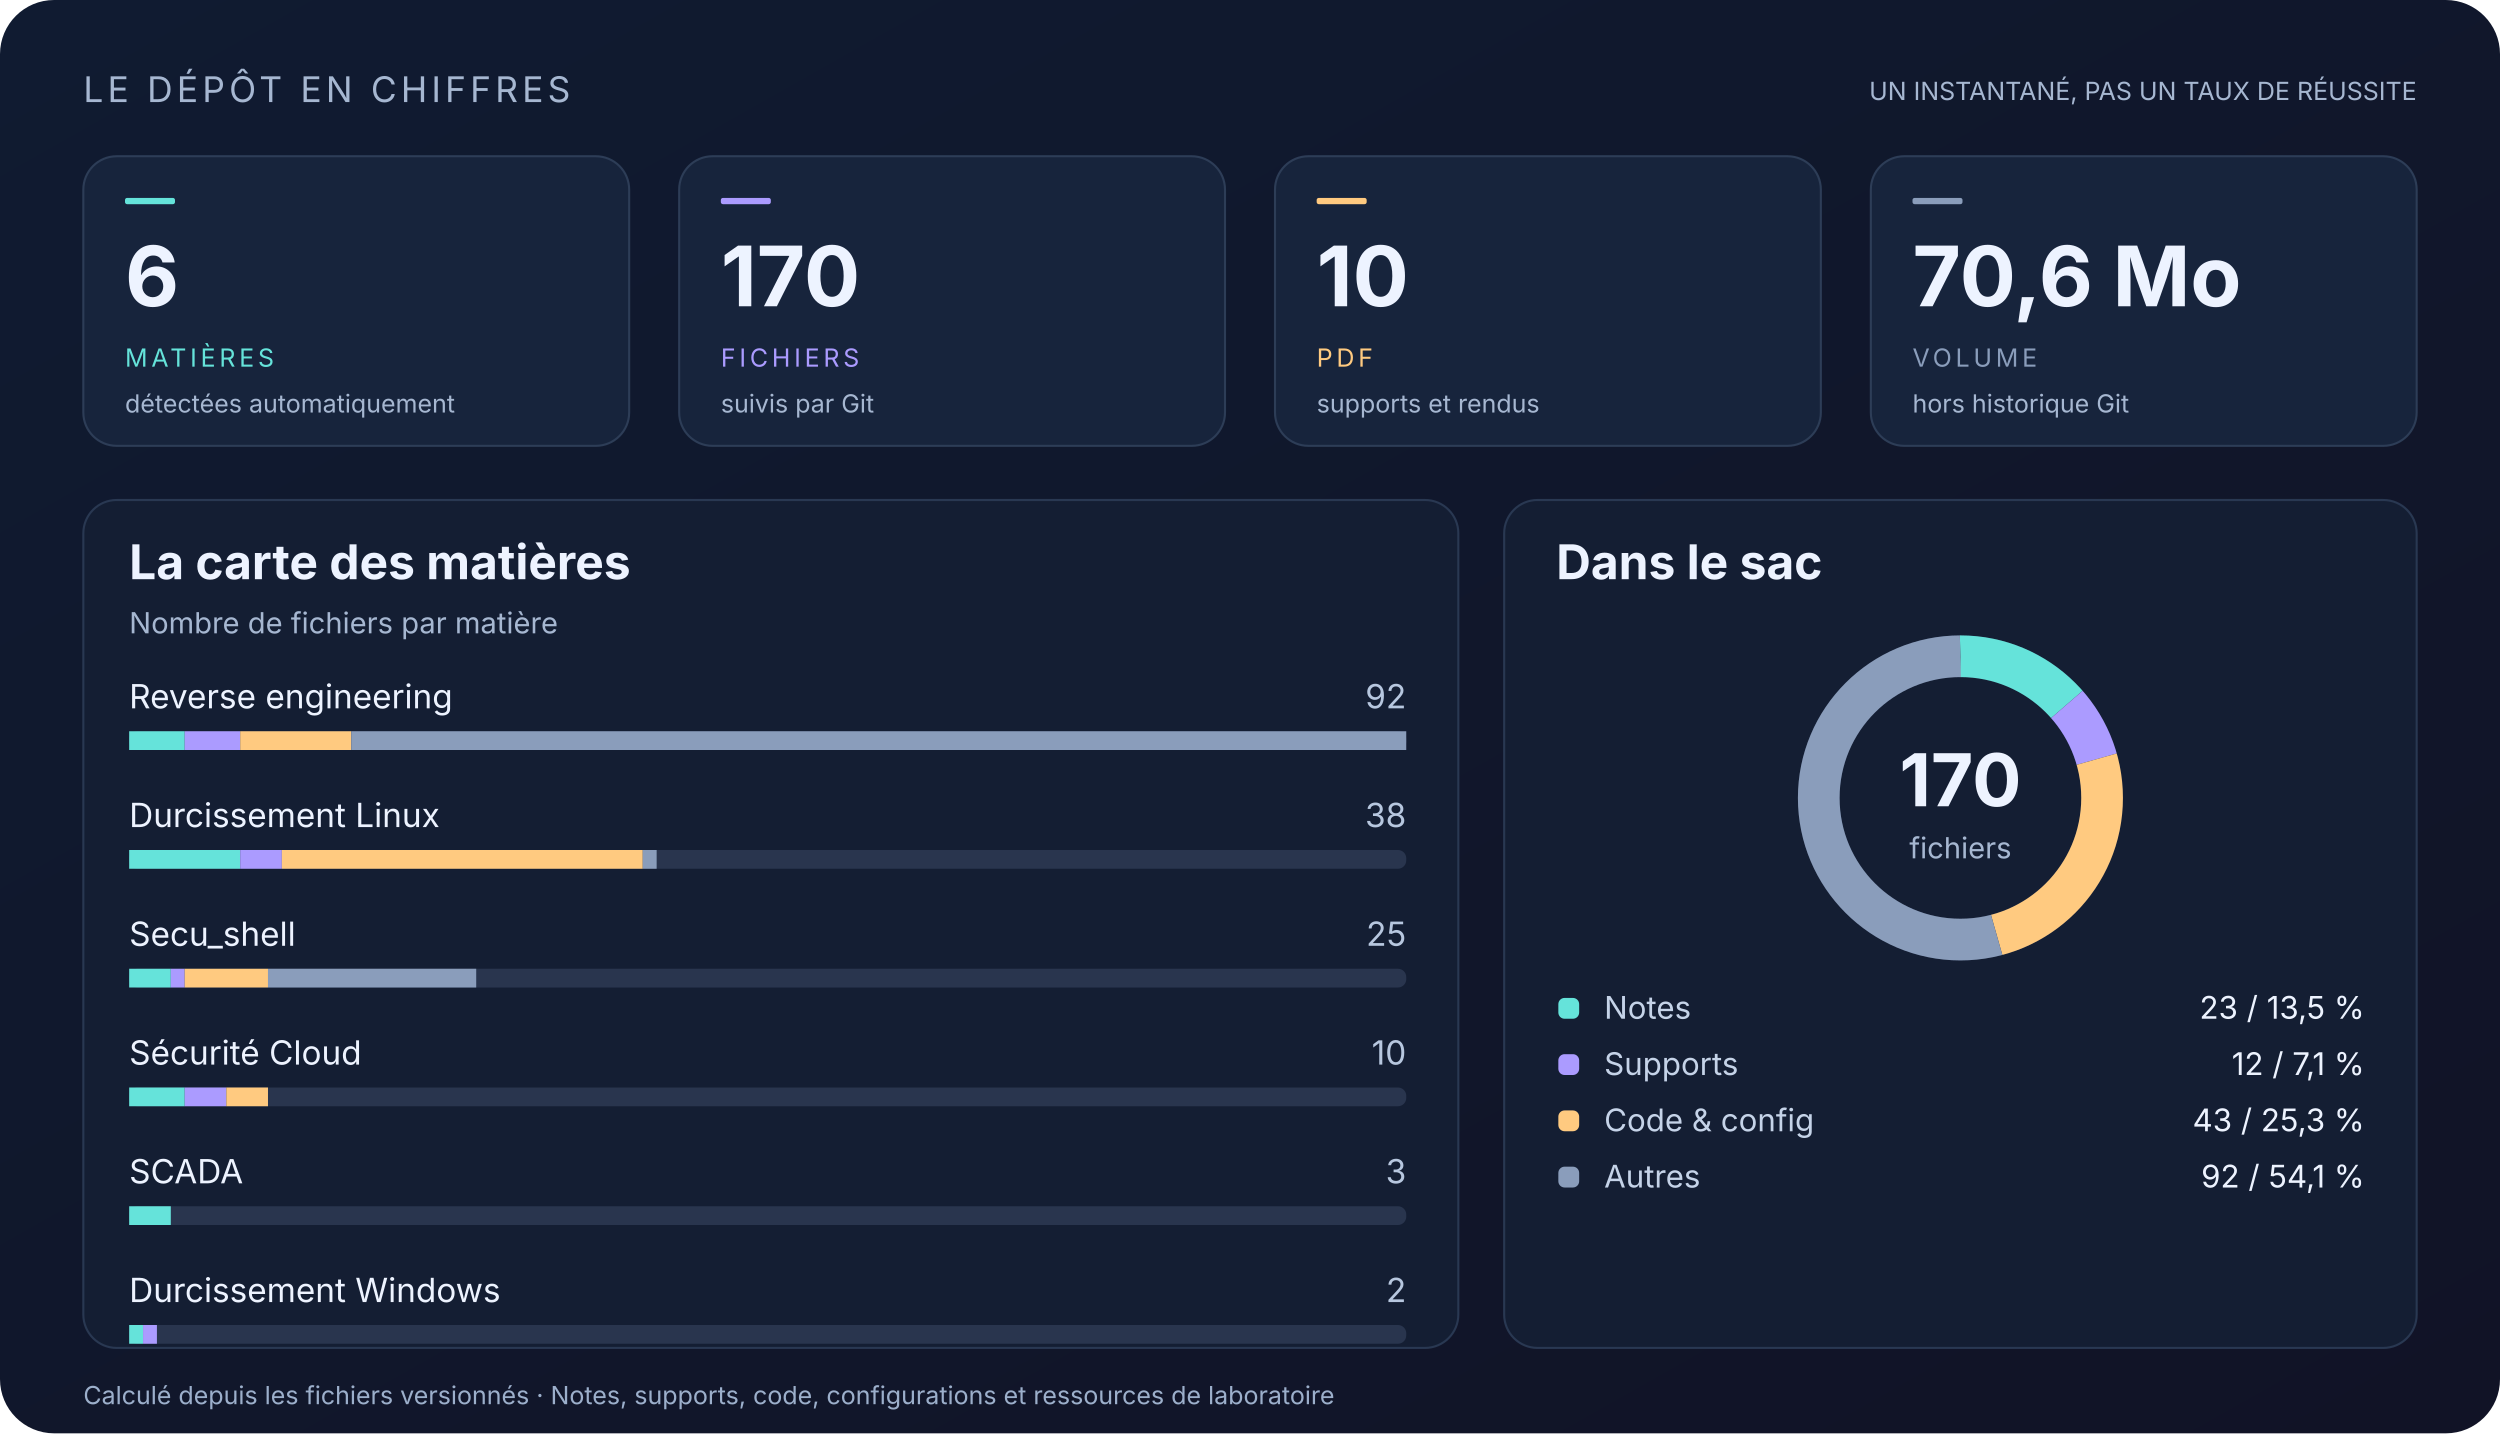
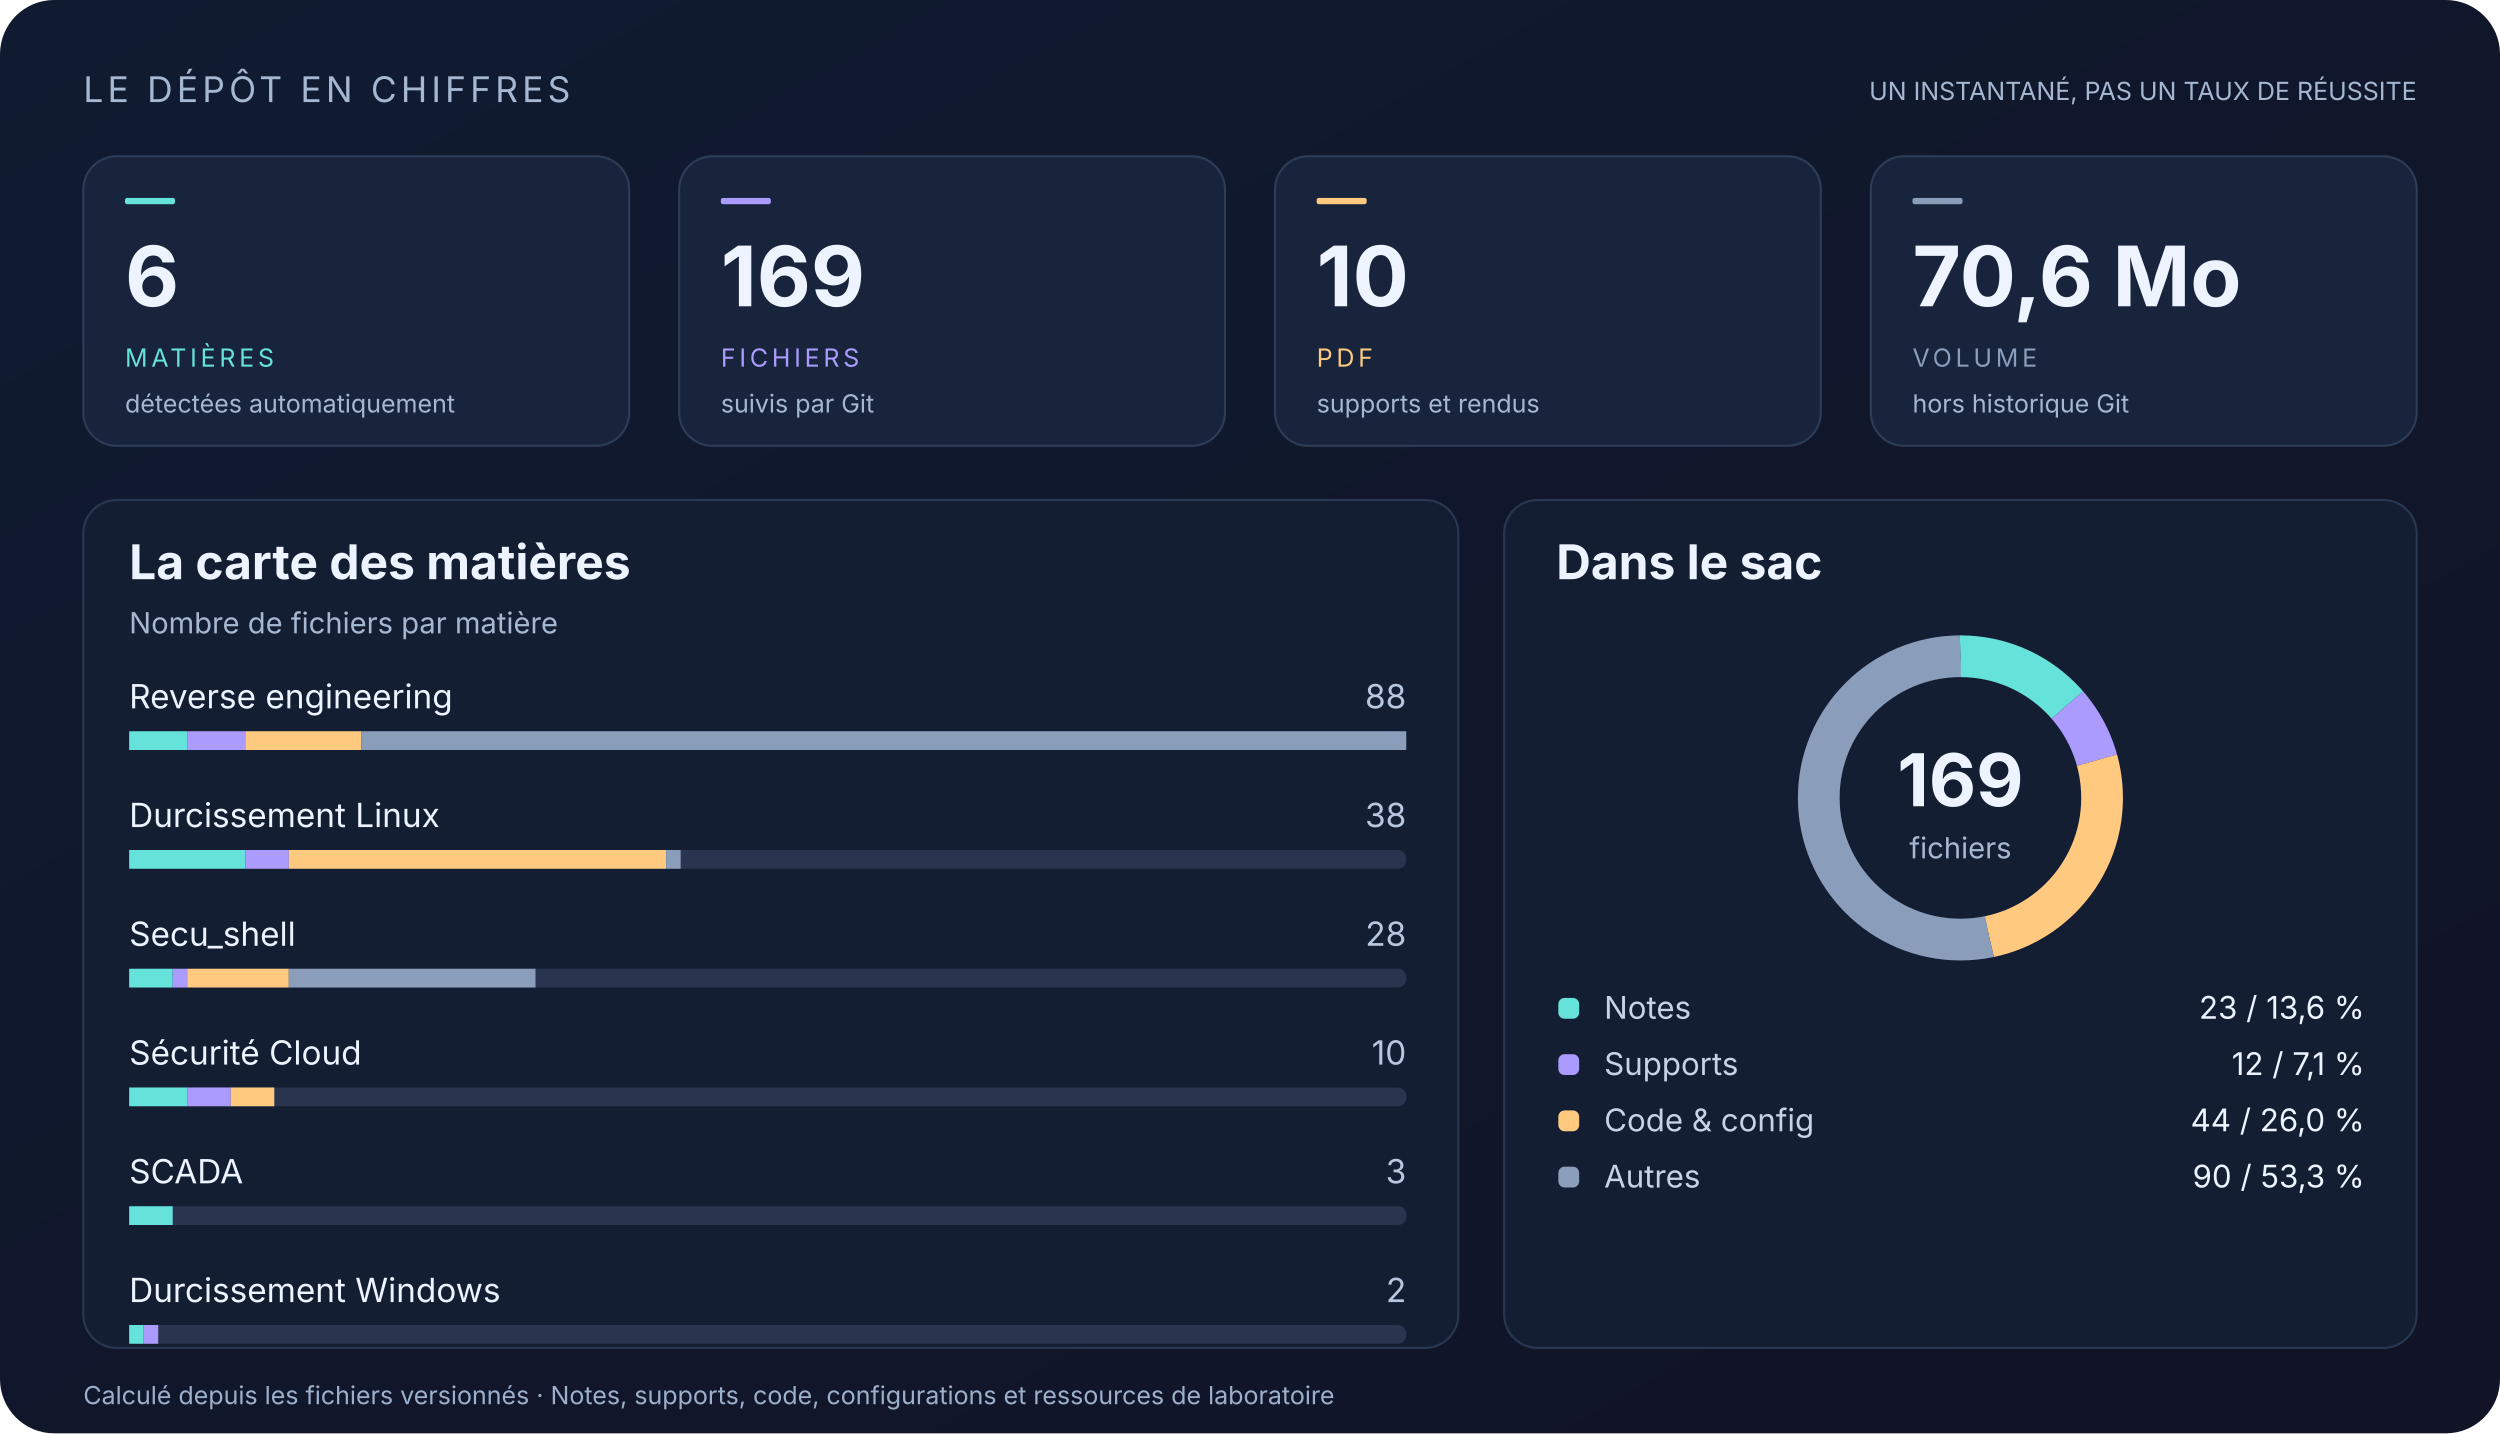
<svg xmlns="http://www.w3.org/2000/svg" width="1200" height="688" viewBox="0 0 1200 688" role="img" aria-labelledby="title desc">
  <defs>
    <linearGradient id="bg" x2="1" y2="1">
      <stop stop-color="#101b31" />
      <stop offset="1" stop-color="#111326" />
    </linearGradient>
    <linearGradient id="accent">
      <stop stop-color="#65e3da" />
      <stop offset="1" stop-color="#ab9bff" />
    </linearGradient>
  </defs>
  <g font-family="Segoe UI, Inter, Arial, sans-serif">
    <rect x="0" y="0" width="1200" height="688" rx="26" fill="url(#bg)" />
    <text x="40" y="49" font-size="17" fill="#a6b7d1" letter-spacing="2">LE DÉPÔT EN CHIFFRES</text>
    <text x="1160" y="48" font-size="12" fill="#a6b7d1" text-anchor="end">UN INSTANTANÉ, PAS UN TAUX DE RÉUSSITE</text>
    <rect x="40" y="75" width="262" height="139" rx="16" fill="#17243c" stroke="#2d3d57" />
    <rect x="60" y="95" width="24" height="3" rx="1" fill="#65e3da" />
    <text x="60" y="147" font-size="40" fill="#edf3ff" font-weight="700">6</text>
    <text x="60" y="176" font-size="12" fill="#65e3da" letter-spacing="1.8">MATIÈRES</text>
    <text x="60" y="198" font-size="12" fill="#a6b7d1">détectées automatiquement</text>
    <rect x="326" y="75" width="262" height="139" rx="16" fill="#17243c" stroke="#2d3d57" />
    <rect x="346" y="95" width="24" height="3" rx="1" fill="#ab9bff" />
-     <text x="346" y="147" font-size="40" fill="#edf3ff" font-weight="700">170</text>
+     <text x="346" y="147" font-size="40" fill="#edf3ff" font-weight="700">169</text>
    <text x="346" y="176" font-size="12" fill="#ab9bff" letter-spacing="1.8">FICHIERS</text>
    <text x="346" y="198" font-size="12" fill="#a6b7d1">suivis par Git</text>
    <rect x="612" y="75" width="262" height="139" rx="16" fill="#17243c" stroke="#2d3d57" />
    <rect x="632" y="95" width="24" height="3" rx="1" fill="#ffca80" />
    <text x="632" y="147" font-size="40" fill="#edf3ff" font-weight="700">10</text>
    <text x="632" y="176" font-size="12" fill="#ffca80" letter-spacing="1.8">PDF</text>
    <text x="632" y="198" font-size="12" fill="#a6b7d1">supports et rendus</text>
    <rect x="898" y="75" width="262" height="139" rx="16" fill="#17243c" stroke="#2d3d57" />
    <rect x="918" y="95" width="24" height="3" rx="1" fill="#8a9dbb" />
    <text x="918" y="147" font-size="40" fill="#edf3ff" font-weight="700">70,6 Mo</text>
    <text x="918" y="176" font-size="12" fill="#8a9dbb" letter-spacing="1.8">VOLUME</text>
    <text x="918" y="198" font-size="12" fill="#a6b7d1">hors historique Git</text>
    <rect x="40" y="240" width="660" height="407" rx="16" fill="#141e33" stroke="#293852" />
    <rect x="722" y="240" width="438" height="407" rx="16" fill="#141e33" stroke="#293852" />
    <text x="62" y="278" font-size="23" fill="#edf3ff" font-weight="650">La carte des matières</text>
    <text x="62" y="304" font-size="14" fill="#a6b7d1">Nombre de fichiers par matière</text>
    <text x="747" y="278" font-size="23" fill="#edf3ff" font-weight="650">Dans le sac</text>
    <text x="62" y="340" font-size="16" fill="#edf3ff">Reverse engineering</text>
-     <text x="675" y="340" font-size="16" fill="#b7c7df" text-anchor="end">92</text>
+     <text x="675" y="340" font-size="16" fill="#b7c7df" text-anchor="end">88</text>
    <rect x="62" y="351" width="613" height="9" rx="4" fill="#29354e" />
-     <rect x="62.0" y="351" width="26.65" height="9" rx="0" fill="#65e3da" />
-     <rect x="88.65" y="351" width="26.65" height="9" rx="0" fill="#ab9bff" />
-     <rect x="115.3" y="351" width="53.3" height="9" rx="0" fill="#ffca80" />
-     <rect x="168.61" y="351" width="506.39" height="9" rx="0" fill="#8a9dbb" />
+     <rect x="62.0" y="351" width="27.86" height="9" rx="0" fill="#65e3da" />
+     <rect x="89.86" y="351" width="27.86" height="9" rx="0" fill="#ab9bff" />
+     <rect x="117.73" y="351" width="55.73" height="9" rx="0" fill="#ffca80" />
+     <rect x="173.45" y="351" width="501.55" height="9" rx="0" fill="#8a9dbb" />
    <text x="62" y="397" font-size="16" fill="#edf3ff">Durcissement Linux</text>
    <text x="675" y="397" font-size="16" fill="#b7c7df" text-anchor="end">38</text>
    <rect x="62" y="408" width="613" height="9" rx="4" fill="#29354e" />
-     <rect x="62.0" y="408" width="53.3" height="9" rx="0" fill="#65e3da" />
-     <rect x="115.3" y="408" width="19.99" height="9" rx="0" fill="#ab9bff" />
-     <rect x="135.29" y="408" width="173.24" height="9" rx="0" fill="#ffca80" />
-     <rect x="308.53" y="408" width="6.66" height="9" rx="0" fill="#8a9dbb" />
+     <rect x="62.0" y="408" width="55.73" height="9" rx="0" fill="#65e3da" />
+     <rect x="117.73" y="408" width="20.9" height="9" rx="0" fill="#ab9bff" />
+     <rect x="138.62" y="408" width="181.11" height="9" rx="0" fill="#ffca80" />
+     <rect x="319.74" y="408" width="6.97" height="9" rx="0" fill="#8a9dbb" />
    <text x="62" y="454" font-size="16" fill="#edf3ff">Secu_shell</text>
-     <text x="675" y="454" font-size="16" fill="#b7c7df" text-anchor="end">25</text>
+     <text x="675" y="454" font-size="16" fill="#b7c7df" text-anchor="end">28</text>
    <rect x="62" y="465" width="613" height="9" rx="4" fill="#29354e" />
-     <rect x="62.0" y="465" width="19.99" height="9" rx="0" fill="#65e3da" />
-     <rect x="81.99" y="465" width="6.66" height="9" rx="0" fill="#ab9bff" />
-     <rect x="88.65" y="465" width="39.98" height="9" rx="0" fill="#ffca80" />
-     <rect x="128.63" y="465" width="99.95" height="9" rx="0" fill="#8a9dbb" />
+     <rect x="62.0" y="465" width="20.9" height="9" rx="0" fill="#65e3da" />
+     <rect x="82.9" y="465" width="6.97" height="9" rx="0" fill="#ab9bff" />
+     <rect x="89.86" y="465" width="48.76" height="9" rx="0" fill="#ffca80" />
+     <rect x="138.62" y="465" width="118.42" height="9" rx="0" fill="#8a9dbb" />
    <text x="62" y="511" font-size="16" fill="#edf3ff">Sécurité Cloud</text>
    <text x="675" y="511" font-size="16" fill="#b7c7df" text-anchor="end">10</text>
    <rect x="62" y="522" width="613" height="9" rx="4" fill="#29354e" />
-     <rect x="62.0" y="522" width="26.65" height="9" rx="0" fill="#65e3da" />
-     <rect x="88.65" y="522" width="19.99" height="9" rx="0" fill="#ab9bff" />
-     <rect x="108.64" y="522" width="19.99" height="9" rx="0" fill="#ffca80" />
+     <rect x="62.0" y="522" width="27.86" height="9" rx="0" fill="#65e3da" />
+     <rect x="89.86" y="522" width="20.9" height="9" rx="0" fill="#ab9bff" />
+     <rect x="110.76" y="522" width="20.9" height="9" rx="0" fill="#ffca80" />
    <text x="62" y="568" font-size="16" fill="#edf3ff">SCADA</text>
    <text x="675" y="568" font-size="16" fill="#b7c7df" text-anchor="end">3</text>
    <rect x="62" y="579" width="613" height="9" rx="4" fill="#29354e" />
-     <rect x="62.0" y="579" width="19.99" height="9" rx="0" fill="#65e3da" />
+     <rect x="62.0" y="579" width="20.9" height="9" rx="0" fill="#65e3da" />
    <text x="62" y="625" font-size="16" fill="#edf3ff">Durcissement Windows</text>
    <text x="675" y="625" font-size="16" fill="#b7c7df" text-anchor="end">2</text>
    <rect x="62" y="636" width="613" height="9" rx="4" fill="#29354e" />
-     <rect x="62.0" y="636" width="6.66" height="9" rx="0" fill="#65e3da" />
-     <rect x="68.66" y="636" width="6.66" height="9" rx="0" fill="#ab9bff" />
+     <rect x="62.0" y="636" width="6.97" height="9" rx="0" fill="#65e3da" />
+     <rect x="68.97" y="636" width="6.97" height="9" rx="0" fill="#ab9bff" />
    <circle cx="941" cy="383" r="68" fill="none" stroke="#29354e" stroke-width="20" />
-     <circle cx="941" cy="383" r="68" fill="none" stroke="#65e3da" stroke-width="20" stroke-dasharray="57.805 369.451" stroke-dashoffset="-0" transform="rotate(-90 941 383)" />
-     <circle cx="941" cy="383" r="68" fill="none" stroke="#ab9bff" stroke-width="20" stroke-dasharray="30.159 397.097" stroke-dashoffset="-57.805" transform="rotate(-90 941 383)" />
-     <circle cx="941" cy="383" r="68" fill="none" stroke="#ffca80" stroke-width="20" stroke-dasharray="108.071 319.186" stroke-dashoffset="-87.965" transform="rotate(-90 941 383)" />
-     <circle cx="941" cy="383" r="68" fill="none" stroke="#8a9dbb" stroke-width="20" stroke-dasharray="231.221 196.035" stroke-dashoffset="-196.035" transform="rotate(-90 941 383)" />
-     <text x="941" y="387" font-size="35" fill="#edf3ff" text-anchor="middle" font-weight="700">170</text>
+     <circle cx="941" cy="383" r="68" fill="none" stroke="#65e3da" stroke-width="20" stroke-dasharray="58.147 369.109" stroke-dashoffset="-0" transform="rotate(-90 941 383)" />
+     <circle cx="941" cy="383" r="68" fill="none" stroke="#ab9bff" stroke-width="20" stroke-dasharray="30.338 396.919" stroke-dashoffset="-58.147" transform="rotate(-90 941 383)" />
+     <circle cx="941" cy="383" r="68" fill="none" stroke="#ffca80" stroke-width="20" stroke-dasharray="111.238 316.018" stroke-dashoffset="-88.485" transform="rotate(-90 941 383)" />
+     <circle cx="941" cy="383" r="68" fill="none" stroke="#8a9dbb" stroke-width="20" stroke-dasharray="227.533 199.724" stroke-dashoffset="-199.724" transform="rotate(-90 941 383)" />
+     <text x="941" y="387" font-size="35" fill="#edf3ff" text-anchor="middle" font-weight="700">169</text>
    <text x="941" y="412" font-size="14" fill="#a6b7d1" text-anchor="middle">fichiers</text>
    <rect x="748" y="479" width="10" height="10" rx="3" fill="#65e3da" />
    <text x="770" y="489" font-size="15" fill="#c5d3e8">Notes</text>
-     <text x="1135" y="489" font-size="15" fill="#edf3ff" text-anchor="end">23  /  13,5 %</text>
+     <text x="1135" y="489" font-size="15" fill="#edf3ff" text-anchor="end">23  /  13,6 %</text>
    <rect x="748" y="506" width="10" height="10" rx="3" fill="#ab9bff" />
    <text x="770" y="516" font-size="15" fill="#c5d3e8">Supports</text>
    <text x="1135" y="516" font-size="15" fill="#edf3ff" text-anchor="end">12  /  7,1 %</text>
    <rect x="748" y="533" width="10" height="10" rx="3" fill="#ffca80" />
    <text x="770" y="543" font-size="15" fill="#c5d3e8">Code &amp; config</text>
-     <text x="1135" y="543" font-size="15" fill="#edf3ff" text-anchor="end">43  /  25,3 %</text>
+     <text x="1135" y="543" font-size="15" fill="#edf3ff" text-anchor="end">44  /  26,0 %</text>
    <rect x="748" y="560" width="10" height="10" rx="3" fill="#8a9dbb" />
    <text x="770" y="570" font-size="15" fill="#c5d3e8">Autres</text>
-     <text x="1135" y="570" font-size="15" fill="#edf3ff" text-anchor="end">92  /  54,1 %</text>
+     <text x="1135" y="570" font-size="15" fill="#edf3ff" text-anchor="end">90  /  53,3 %</text>
    <text x="40" y="674" font-size="12" fill="#9cafcb">Calculé depuis les fichiers versionnés · Notes, supports, code, configurations et ressources de laboratoire</text>
  </g>
</svg>
